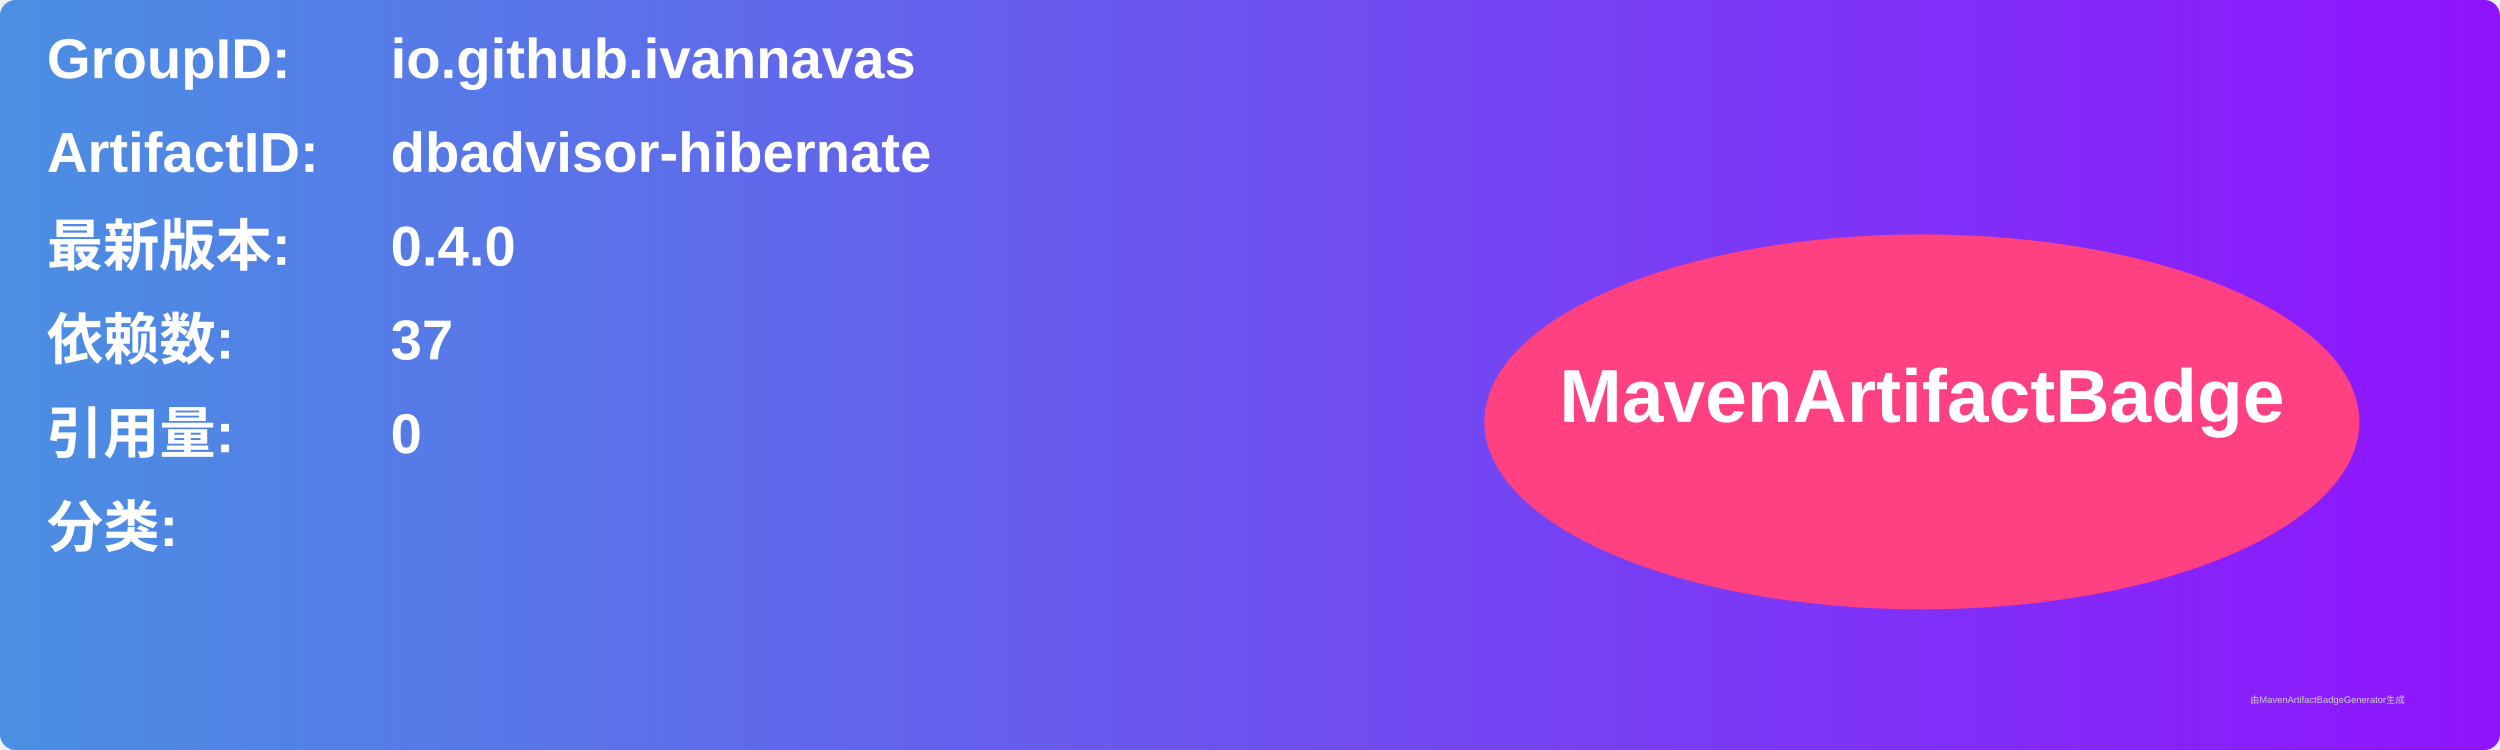
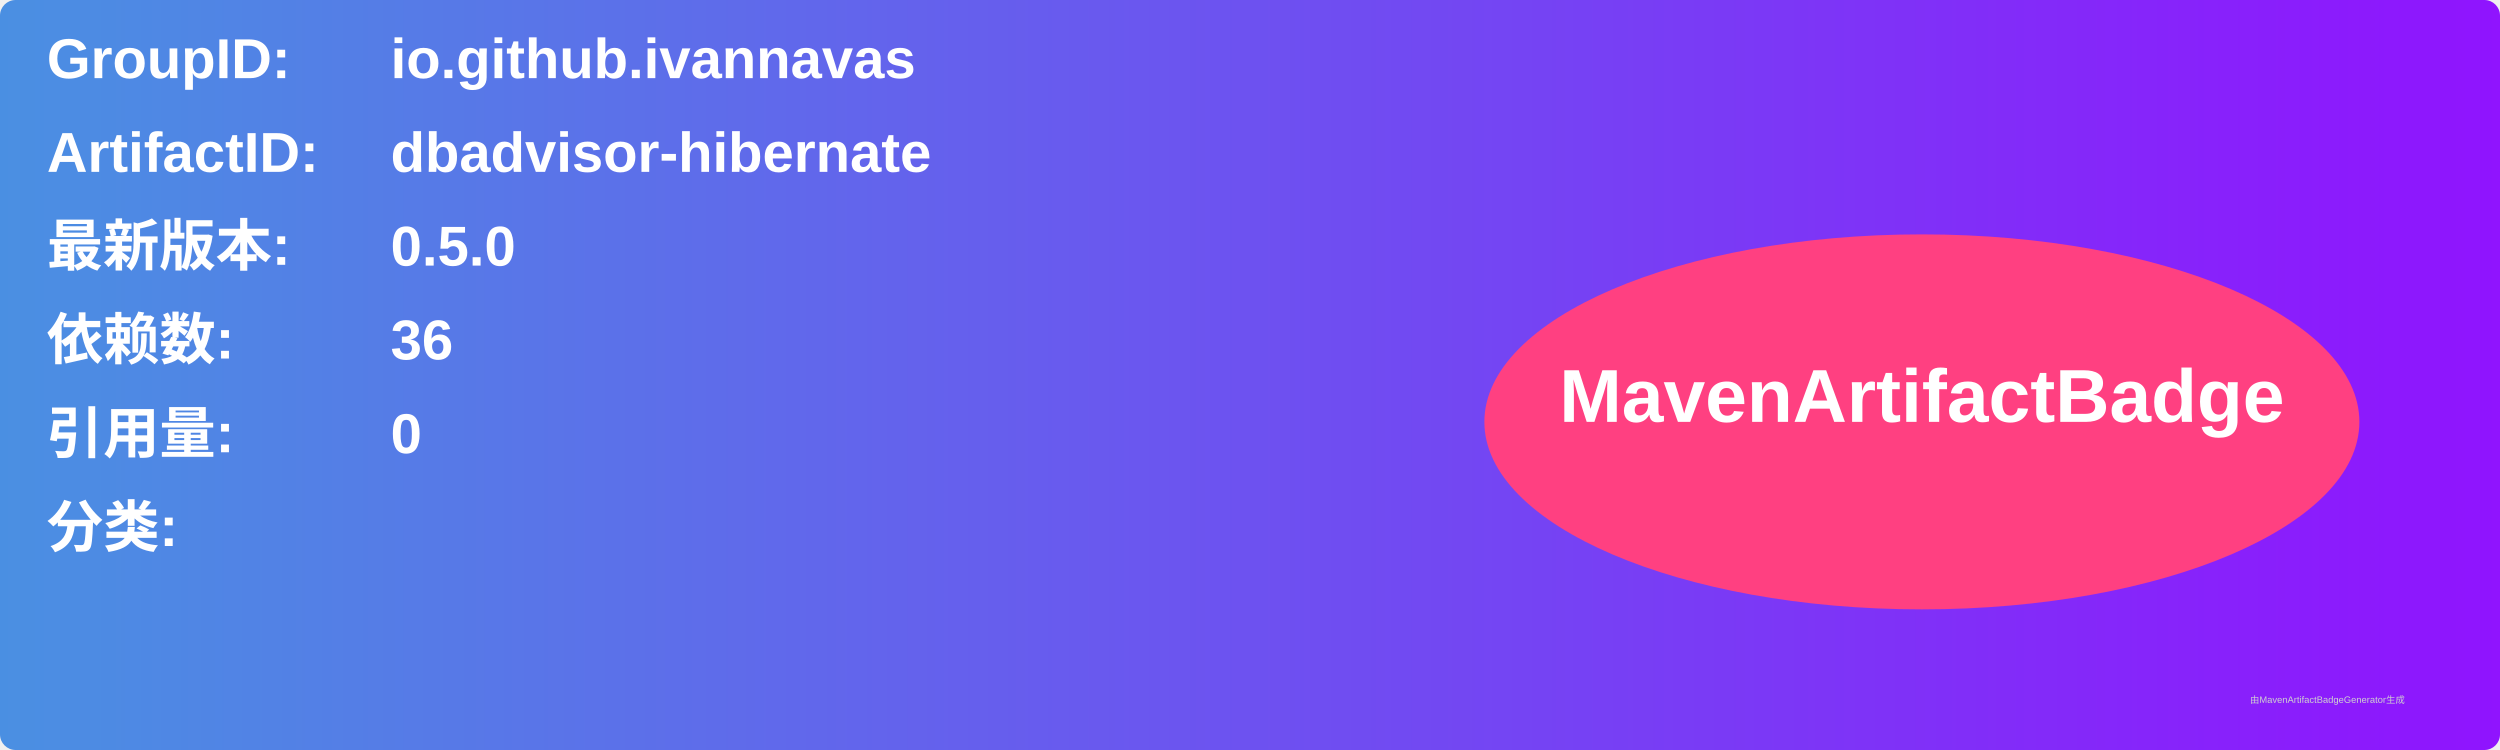
<svg xmlns="http://www.w3.org/2000/svg" width="800" height="240" viewBox="0 0 800 240">
  <linearGradient id="grad" x1="0%" y1="0%" x2="100%" y2="0%">
    <stop offset="0%" stop-color="#4a90e2" />
    <stop offset="100%" stop-color="#9013fe" />
  </linearGradient>
  <rect width="100%" height="100%" rx="5" ry="5" fill="url(#grad)" />
  <g transform="translate(15, 15)">
    <text x="0" y="10" font-family="Arial" font-size="18" fill="white" font-weight="bold" width="260">GroupID:</text>
    <text x="110" y="10" font-family="Arial" font-size="18" fill="white" font-weight="bold" width="460">io.github.ivannavas</text>
    <text x="0" y="40" font-family="Arial" font-size="18" fill="white" font-weight="bold" width="260">ArtifactID:</text>
    <text x="110" y="40" font-family="Arial" font-size="18" fill="white" font-weight="bold" width="460">dbadvisor-hibernate</text>
    <text x="0" y="70" font-family="Arial" font-size="18" fill="white" font-weight="bold">最新版本:</text>
    <text x="110" y="70" font-family="Arial" font-size="18" fill="white" font-weight="bold">
-       <tspan font-weight="bold">0.4.0</tspan>
+       <tspan font-weight="bold">0.5.0</tspan>
    </text>
    <text x="0" y="100" font-family="Arial" font-size="18" fill="white" font-weight="bold">依赖数: </text>
    <text x="110" y="100" font-family="Arial" font-size="18" fill="white">
-       <tspan font-weight="bold">37</tspan>
+       <tspan font-weight="bold">36</tspan>
    </text>
    <text x="0" y="130" font-family="Arial" font-size="18" fill="white" font-weight="bold">引用量: </text>
    <text x="110" y="130" font-family="Arial" font-size="18" fill="white">
      <tspan font-weight="bold">0</tspan>
    </text>
    <text x="0" y="160" font-family="Arial" font-size="18" fill="white" font-weight="bold">分类:</text>
    <text x="10" y="190" font-family="Arial" font-size="10" fill="white">
      <tspan font-weight="bold" />
    </text>
    <ellipse cx="600" cy="120" rx="140" ry="60" fill="#ff4081" />
    <text x="600" y="120" text-anchor="middle" font-family="Arial" font-size="24" fill="white" font-weight="bold">MavenArtifactBadge</text>
  </g>
  <text x="720" y="225" font-family="Arial" font-size="3" fill="#d0d0d0">由MavenArtifactBadgeGenerator生成</text>
</svg>
